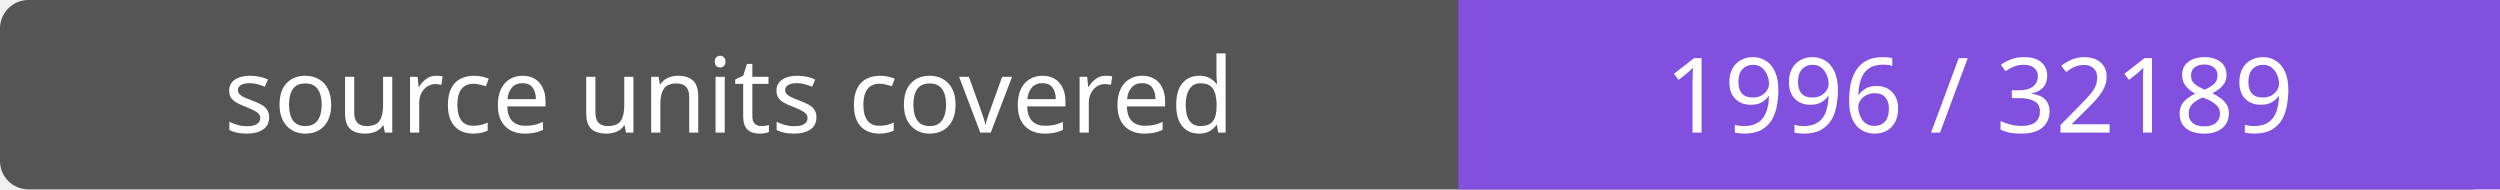
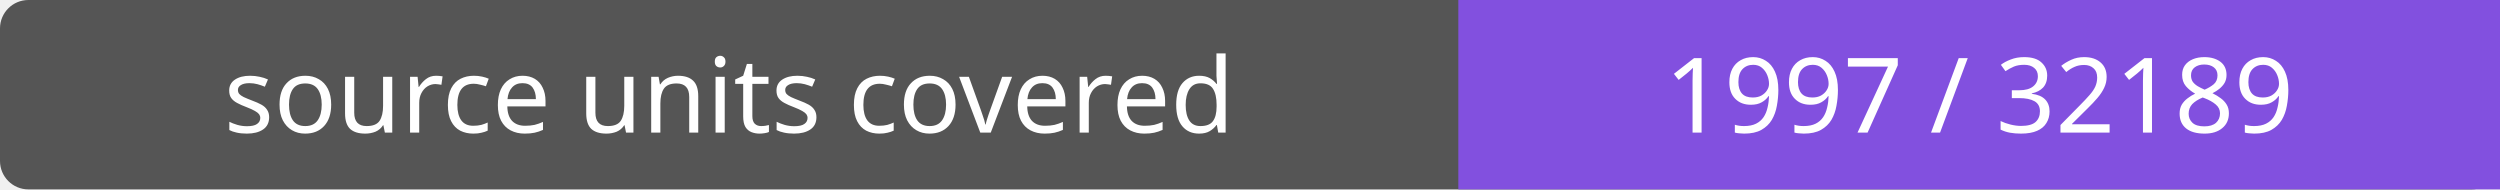
- <svg xmlns="http://www.w3.org/2000/svg" width="264" height="20" role="img" aria-label="source units covered: 1996 / 32189">
+ <svg xmlns="http://www.w3.org/2000/svg" width="264" height="20" role="img" aria-label="source units covered: 1997 / 32189">
  <rect width="264" height="20" rx="3" fill="#555" />
  <path fill="#8250df" d="M154 0h110v20H154z" />
  <g fill="#fff" text-anchor="middle" font-family="Verdana,sans-serif" font-size="11">
    <text x="77.0" y="14">source units covered</text>
-     <text x="209.0" y="14">1996 / 32189</text>
+     <text x="209.0" y="14">1997 / 32189</text>
  </g>
</svg>
